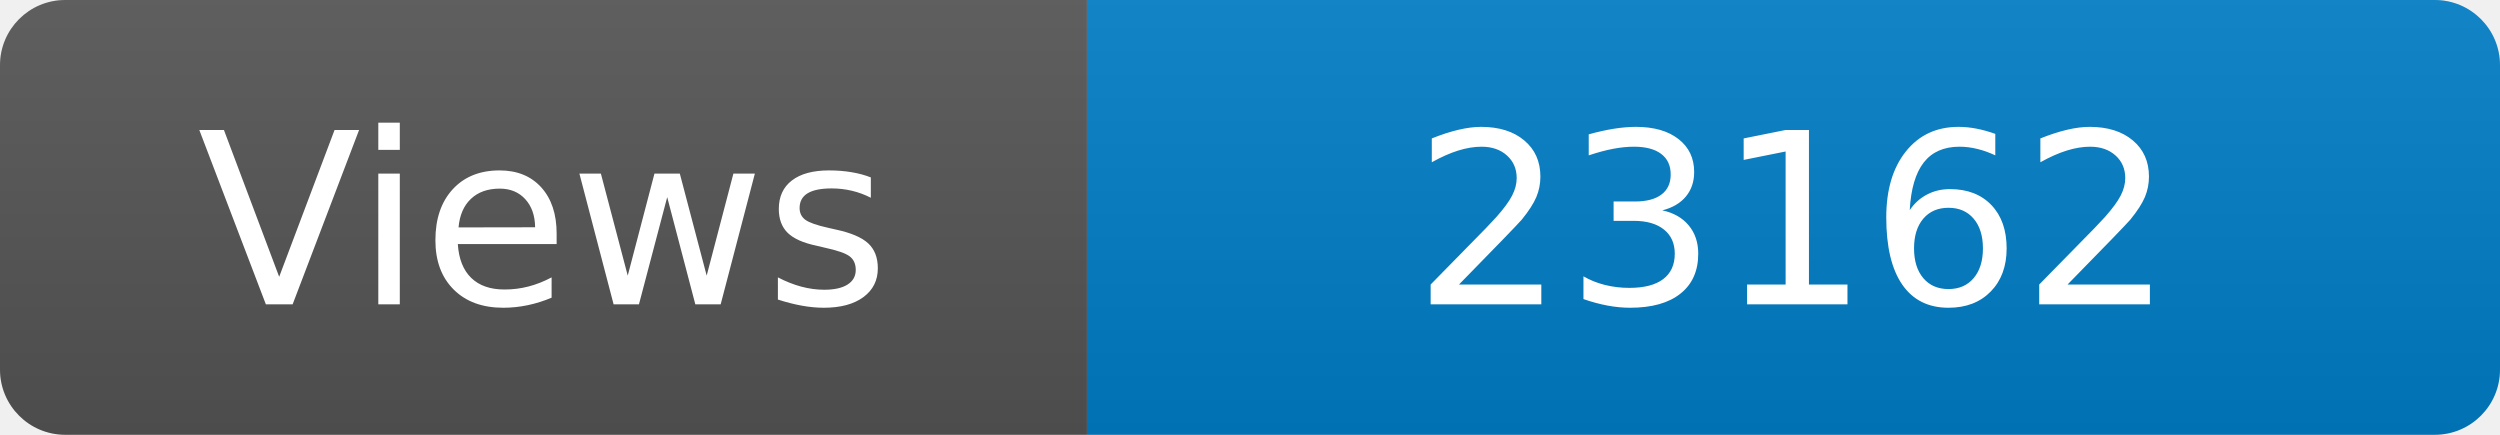
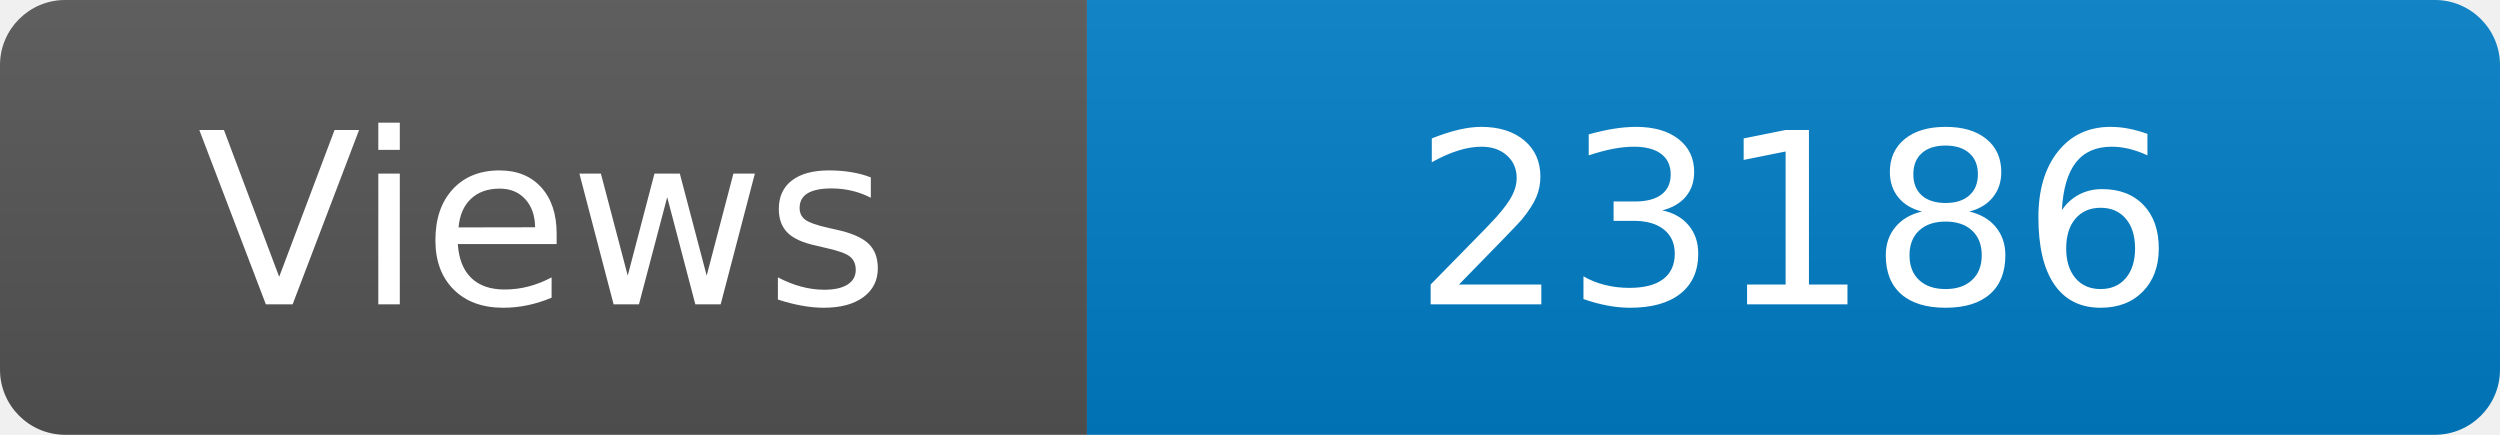
<svg xmlns="http://www.w3.org/2000/svg" width="115" height="20" role="img" aria-label="Maintained?: yes">
  <linearGradient id="s" x2="0" y2="100%">
    <stop offset="0" stop-color="#bbb" stop-opacity=".1" />
    <stop offset="1" stop-opacity=".1" />
  </linearGradient>
  <clipPath id="r">
    <rect width="115" height="20" rx="3" fill="#fff" />
  </clipPath>
  <g clip-path="url(#r)">
    <rect width="50" height="20" fill="#555" />
    <rect x="50" width="160" height="20" fill="#007ec6" />
    <rect width="115" height="20" fill="url(#s)" />
  </g>
  <g fill="#fff" text-anchor="middle" font-family="Verdana,Geneva,DejaVu Sans,sans-serif" font-size="110">
    <text x="250" y="140" transform="scale(.1)" fill="#fff">Views</text>
-     <text x="825" y="140" transform="scale(.1)" fill="#fff">23162</text>
+     <text x="825" y="140" transform="scale(.1)" fill="#fff">23186</text>
  </g>
</svg>
